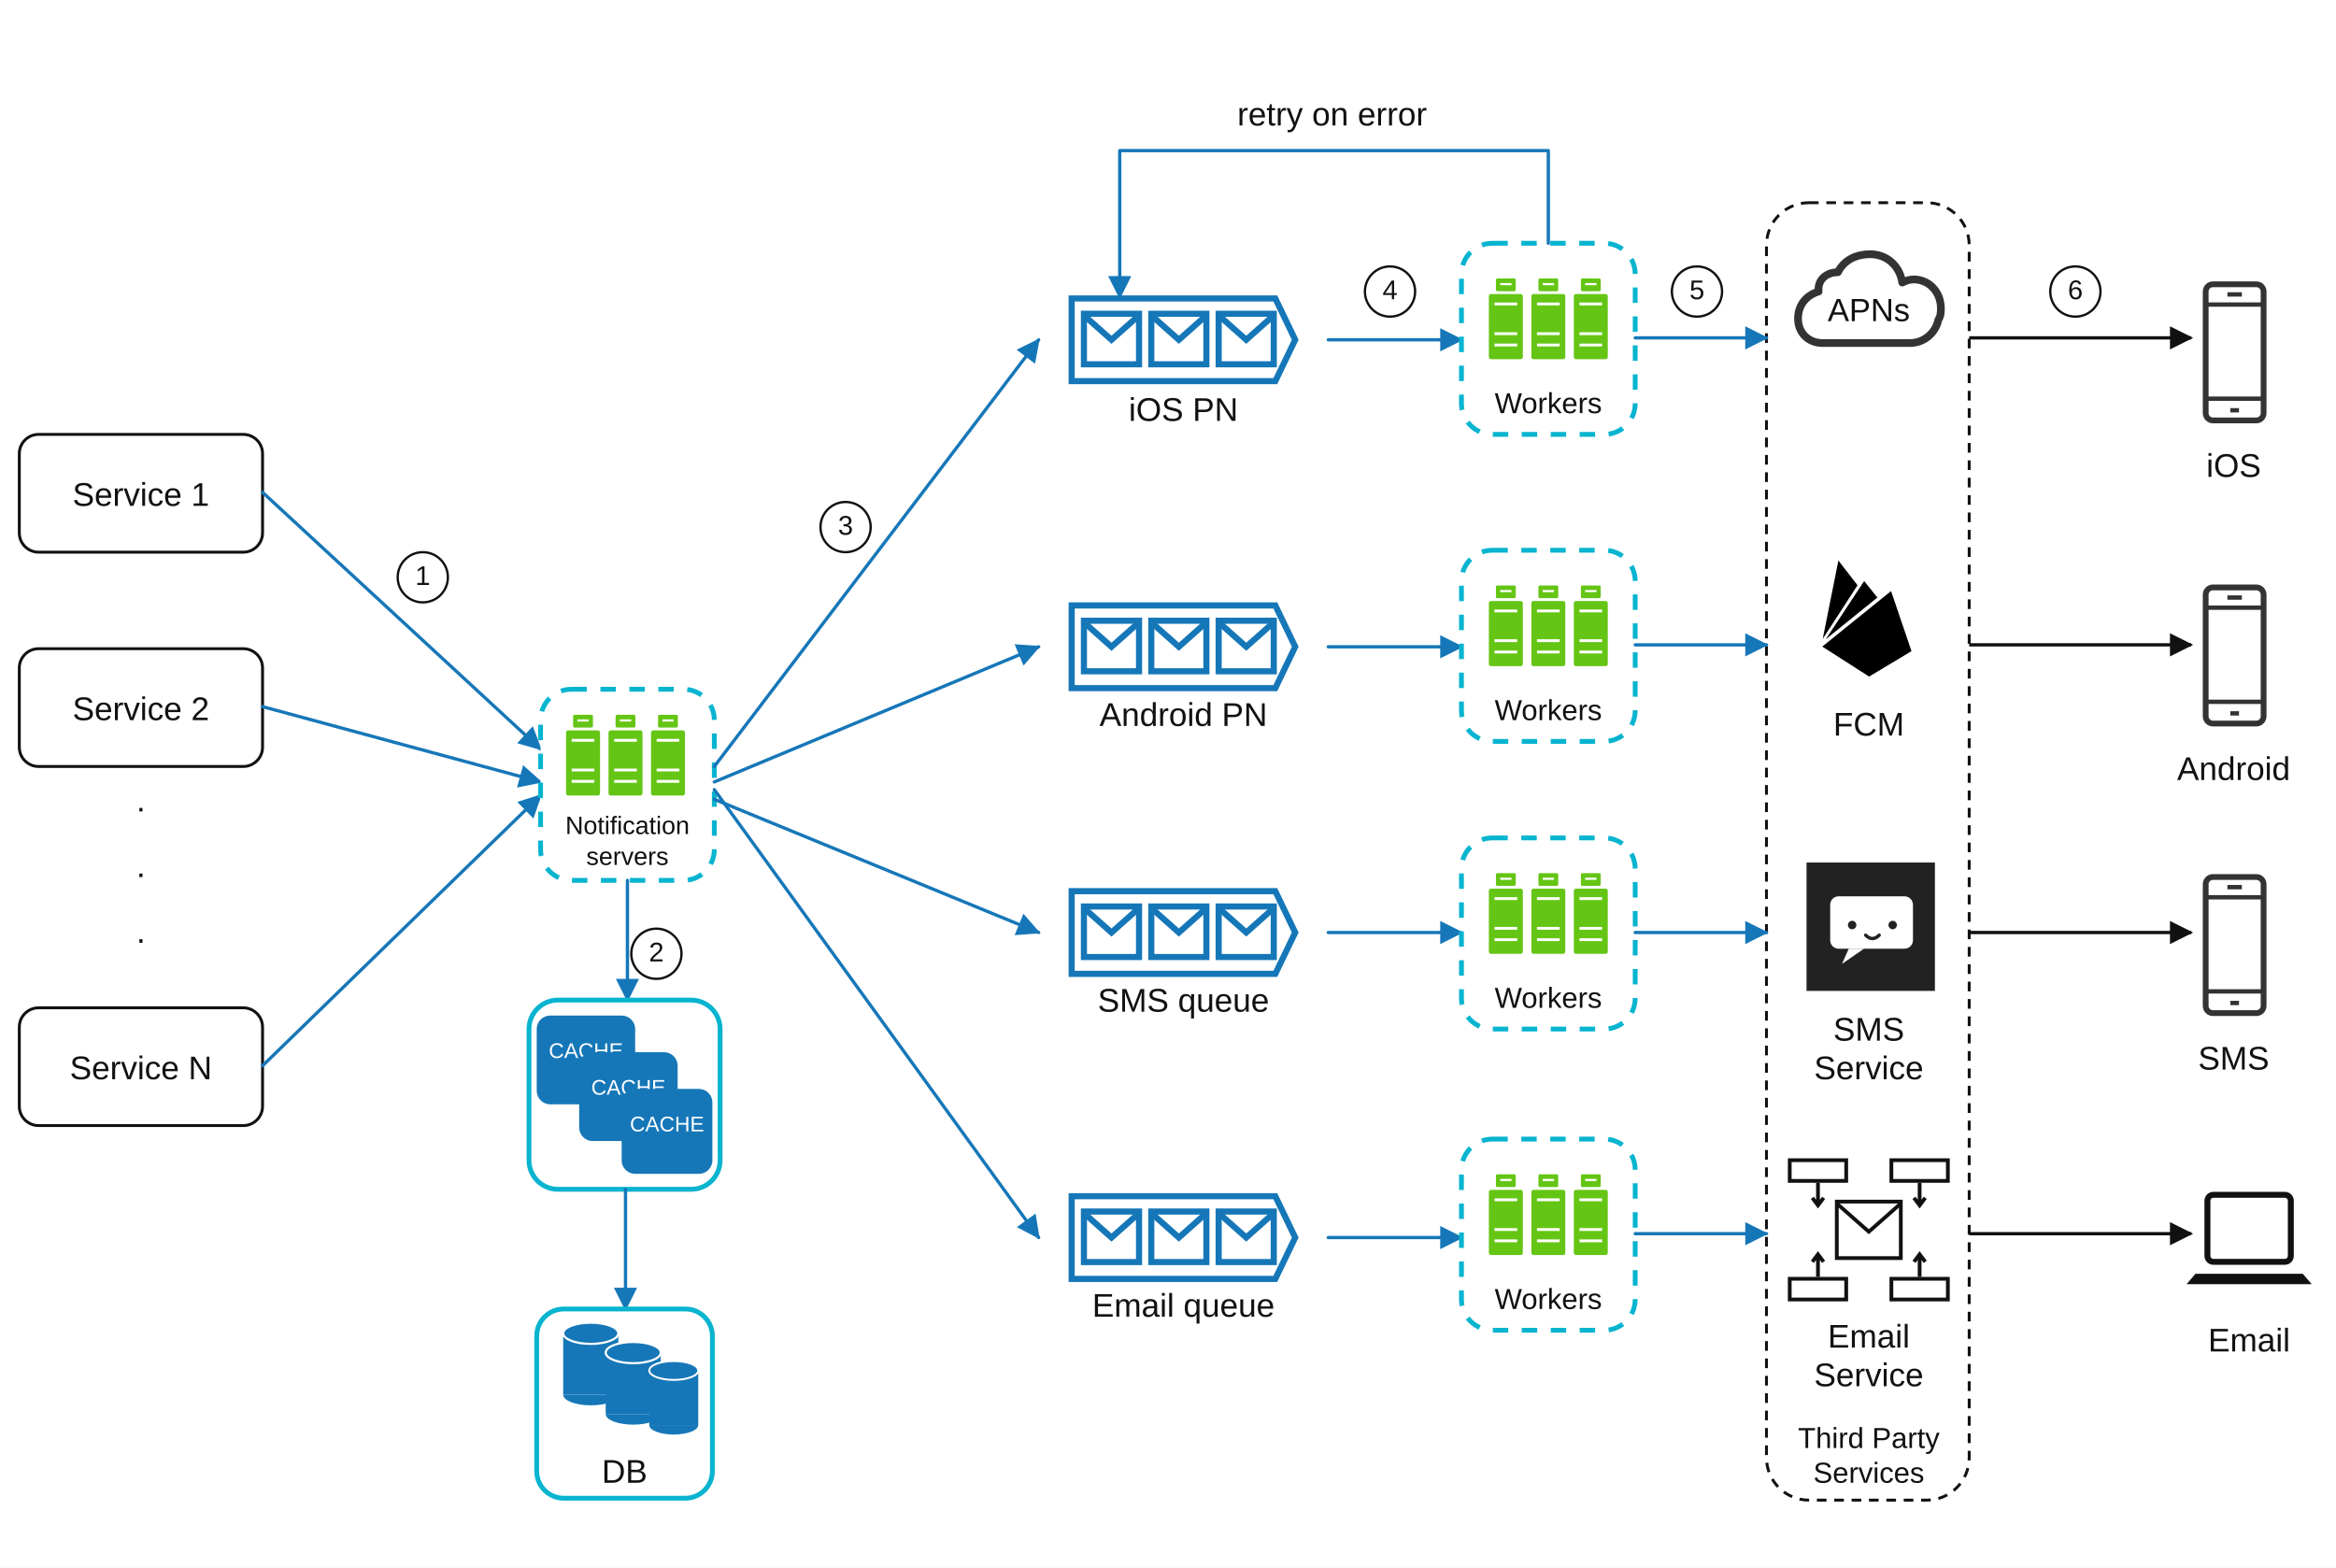
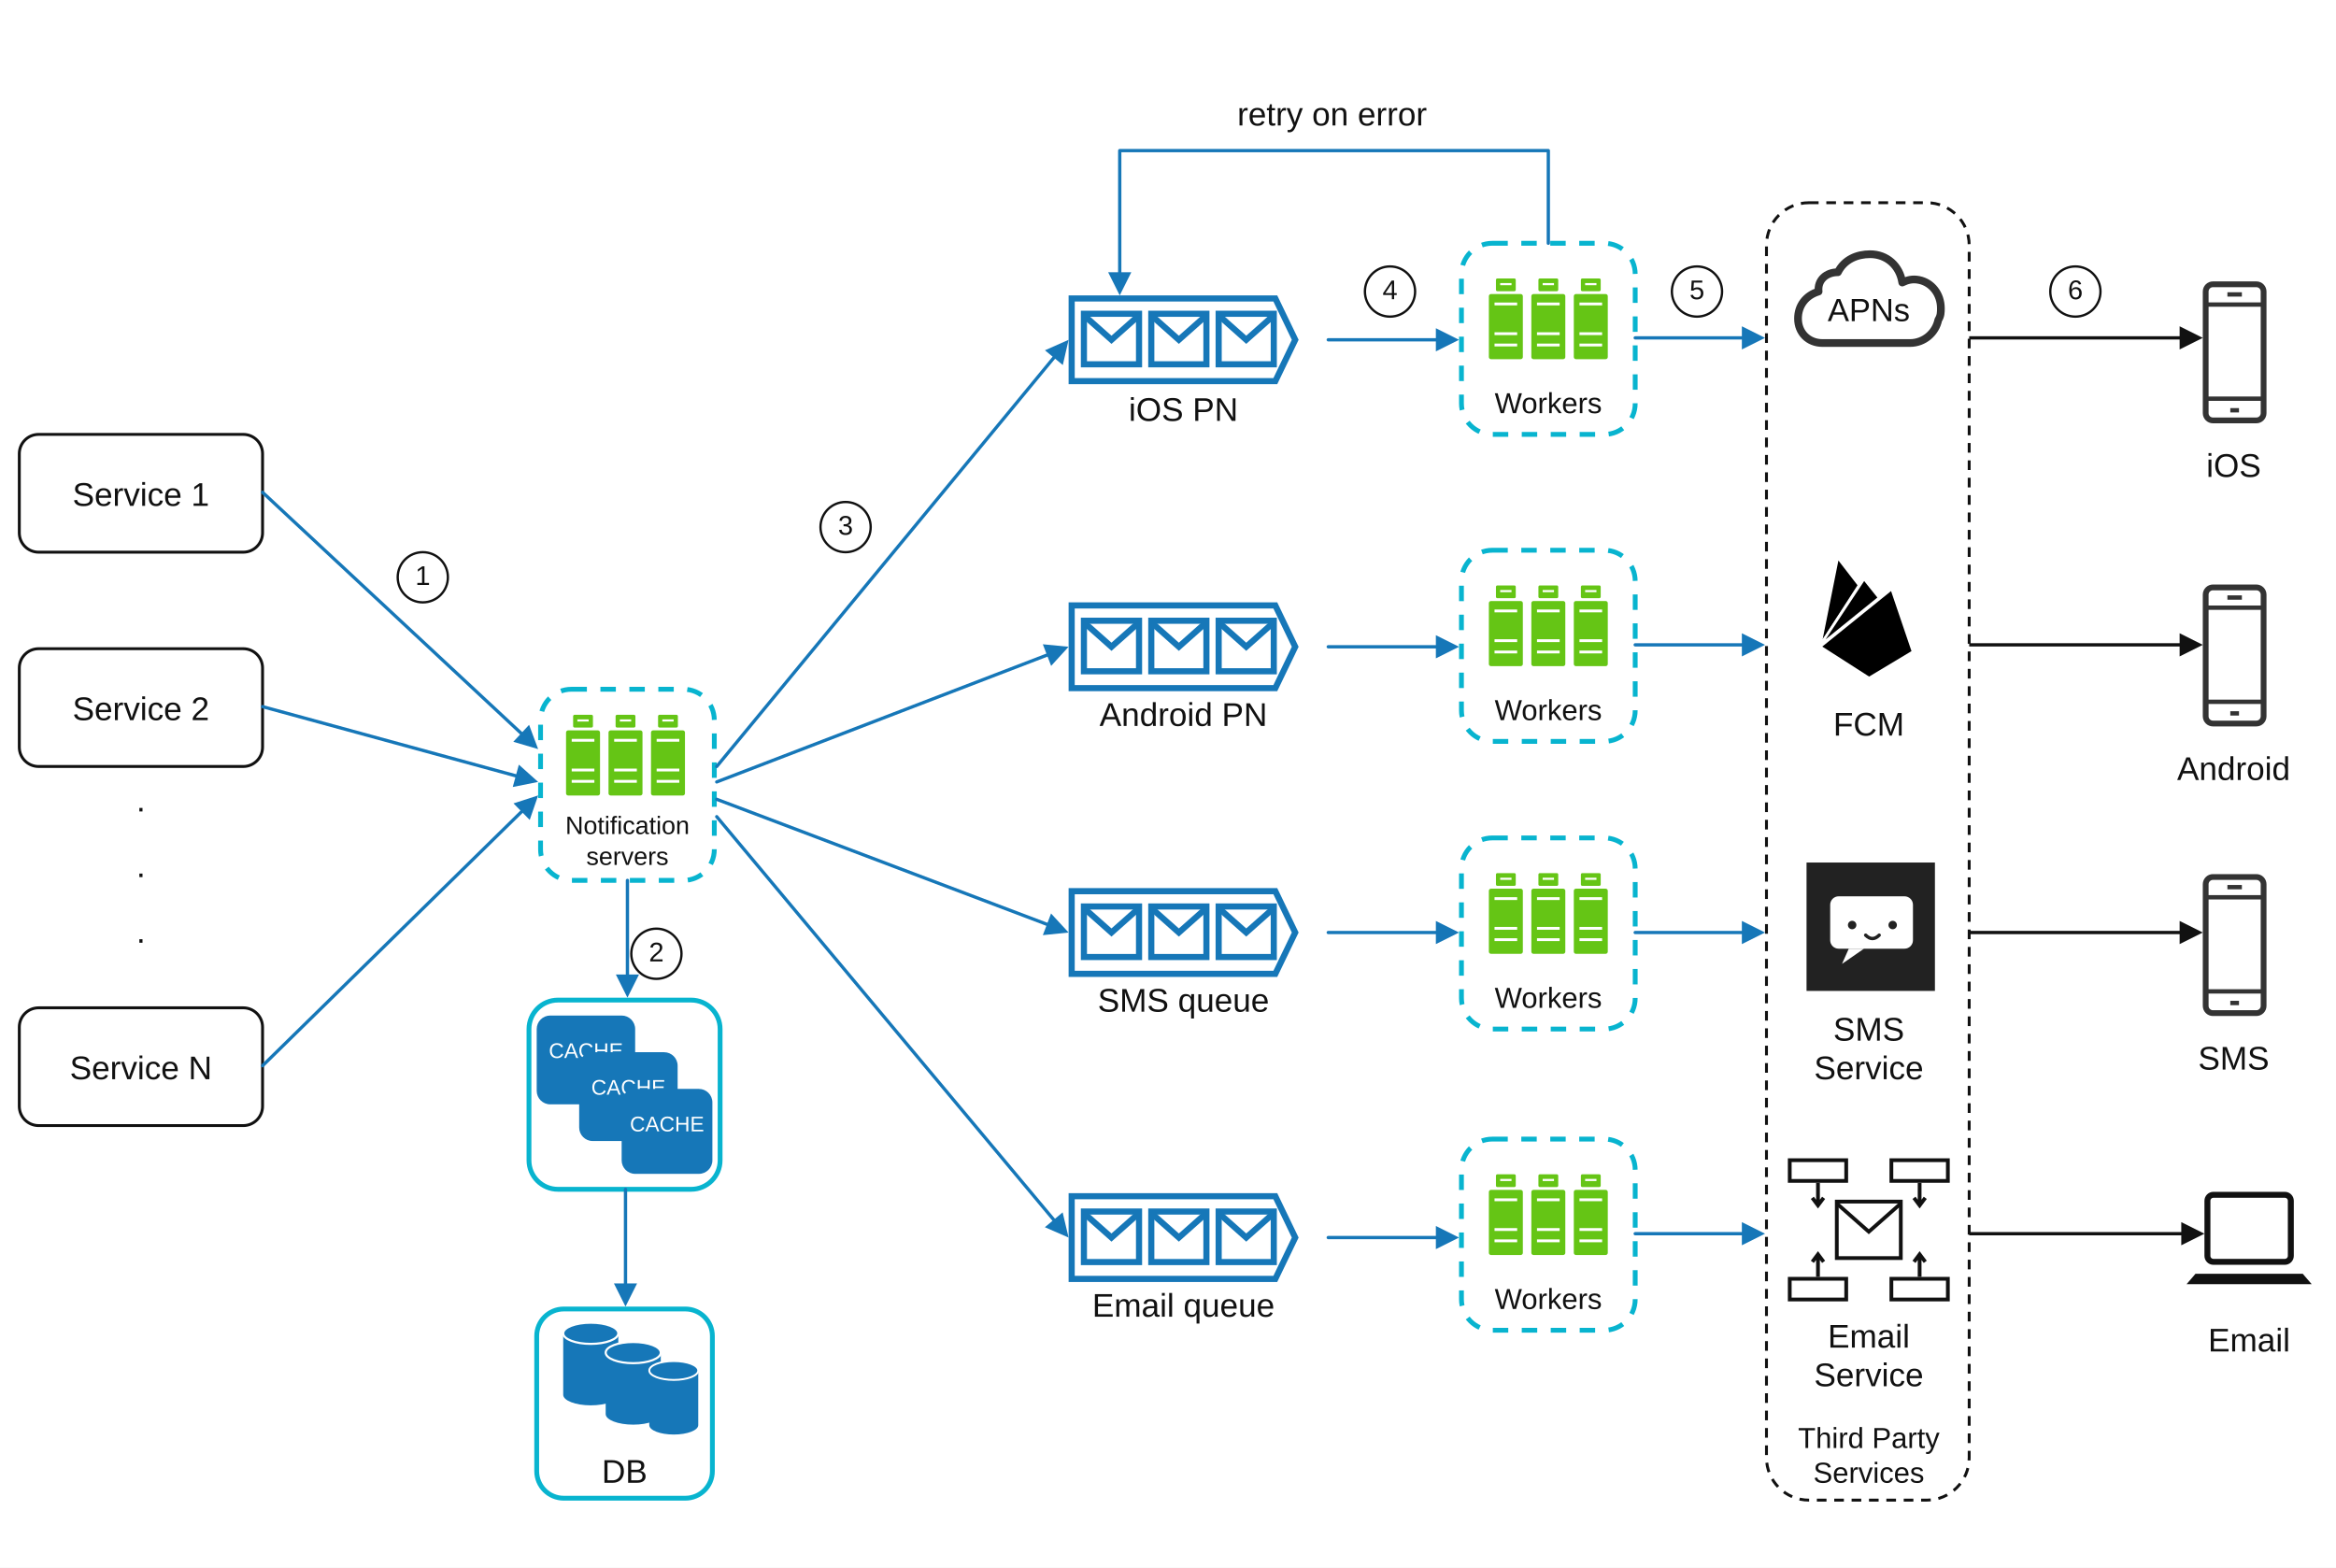
<svg xmlns="http://www.w3.org/2000/svg" width="1210" height="812" viewBox="0 0 1210 812" role="img" aria-labelledby="title desc">
  <defs>
-     <marker id="arrow-blue" markerWidth="12" markerHeight="12" viewBox="0 0 12 12" refX="11" refY="6" orient="auto" markerUnits="userSpaceOnUse">
+     <marker id="arrow-blue" markerWidth="12" markerHeight="12" viewBox="0 0 12 12" refX="3" refY="6" orient="auto" markerUnits="userSpaceOnUse">
      <path d="M0 0 L12 6 L0 12 Z" fill="#1677b8" />
    </marker>
-     <marker id="arrow-black" markerWidth="12" markerHeight="12" viewBox="0 0 12 12" refX="11" refY="6" orient="auto" markerUnits="userSpaceOnUse">
+     <marker id="arrow-black" markerWidth="12" markerHeight="12" viewBox="0 0 12 12" refX="3" refY="6" orient="auto" markerUnits="userSpaceOnUse">
      <path d="M0 0 L12 6 L0 12 Z" fill="#111" />
    </marker>
    <symbol id="green-server" viewBox="0 0 30 60">
      <rect x="8" y="1" width="14" height="9" rx="1" fill="#65c515" />
      <path d="M11 5 H19" stroke="#fff" stroke-width="1.5" />
      <rect x="3" y="12" width="24" height="46" rx="1.5" fill="#65c515" />
      <path d="M7 19 H23 M7 40 H23 M7 48 H23" stroke="#fff" stroke-width="2" />
    </symbol>
    <symbol id="channel-queue" viewBox="0 0 150 58">
      <path d="M2 2 H135 L148 29 L135 56 H2 Z" fill="#fff" stroke="#1677b8" stroke-width="4" />
      <g fill="none" stroke="#1677b8" stroke-width="4">
        <rect x="10" y="12" width="36" height="33" />
        <path d="M10 13 L28 29 L46 13" />
        <rect x="54" y="12" width="36" height="33" />
        <path d="M54 13 L72 29 L90 13" />
        <rect x="98" y="12" width="36" height="33" />
        <path d="M98 13 L116 29 L134 13" />
      </g>
    </symbol>
    <symbol id="db-cylinder" viewBox="0 0 58 82">
-       <rect x="3" y="12" width="52" height="58" fill="#1677b8" />
+       <path d="M3 12 V70 A26 10 0 0 0 55 70 V12 Z" fill="#1677b8" />
      <ellipse cx="29" cy="12" rx="26" ry="10" fill="#1677b8" stroke="#fff" stroke-width="2" />
-       <path d="M3 70 A26 10 0 0 0 55 70" fill="#1677b8" />
    </symbol>
    <symbol id="phone" viewBox="0 0 60 100">
      <rect x="10" y="3" width="40" height="94" rx="5" fill="none" stroke="#333" stroke-width="4" />
      <path d="M10 17 H50 M10 82 H50 M25 10 H35 M27 90 H33" fill="none" stroke="#333" stroke-width="3" />
    </symbol>
    <symbol id="laptop" viewBox="0 0 90 70">
      <rect x="17" y="5" width="56" height="45" rx="4" fill="none" stroke="#111" stroke-width="4" />
      <path d="M9 58 H81 L87 65 H3 Z" fill="#111" />
    </symbol>
    <symbol id="apns-cloud" viewBox="0 0 120 82">
      <path d="M24 72 C13 72 5 64 5 53 C5 43 11 35 21 32 C20 23 27 17 36 17 C41 7 51 3 61 3 C74 3 84 12 86 25 C90 23 94 22 99 23 C109 25 116 34 116 45 C116 48 116 51 114 54 C112 64 103 72 92 72 Z" fill="#fff" stroke="#333" stroke-width="6" stroke-linecap="round" stroke-linejoin="round" />
      <text x="60" y="55" font-family="Arial, Helvetica, sans-serif" font-size="25" fill="#111" text-anchor="middle">APNs</text>
    </symbol>
    <symbol id="fcm" viewBox="0 0 100 110">
      <path d="M12 77 L26 7 L43 29 Z" fill="#000" stroke="#fff" stroke-width="2" stroke-linejoin="round" />
      <path d="M12 77 L47 24 L59 39 Z" fill="#000" stroke="#fff" stroke-width="2" stroke-linejoin="round" />
      <path d="M12 78 L69 32 L86 82 L51 103 Z" fill="#000" stroke="#fff" stroke-width="2" stroke-linejoin="round" />
    </symbol>
    <symbol id="sms-provider" viewBox="0 0 80 80">
      <rect x="2" y="2" width="76" height="76" fill="#222" />
      <rect x="16" y="22" width="49" height="31" rx="5" fill="#fff" />
      <path d="M27 53 L23 62 L36 53" fill="#fff" />
      <circle cx="29" cy="39" r="2.5" fill="#222" />
      <circle cx="53" cy="39" r="2.5" fill="#222" />
      <path d="M37 45 Q41 49 45 45" fill="none" stroke="#222" stroke-width="2" stroke-linecap="round" />
    </symbol>
    <symbol id="email-provider" viewBox="0 0 90 80">
      <g fill="#fff" stroke="#111" stroke-width="2">
        <rect x="3" y="3" width="30" height="11" />
        <rect x="57" y="3" width="30" height="11" />
        <rect x="3" y="66" width="30" height="11" />
        <rect x="57" y="66" width="30" height="11" />
        <rect x="28" y="25" width="34" height="30" />
      </g>
      <path d="M28 26 L45 41 L62 26 M18 15 V27 M72 15 V27 M18 53 V65 M72 53 V65 M15 23 L18 27 L21 23 M69 23 L72 27 L75 23 M15 57 L18 53 L21 57 M69 57 L72 53 L75 57" fill="none" stroke="#111" stroke-width="2" />
    </symbol>
    <style>
      .service { fill: #fff; stroke: #111; stroke-width: 1.5; }
      .cyan-box { fill: #fff; stroke: #08b4cf; stroke-width: 2.5; }
      .dashed-box { fill: #fff; stroke: #08b4cf; stroke-width: 2.5; stroke-dasharray: 8 7; }
      .provider-panel { fill: #fff; stroke: #111; stroke-width: 1.5; stroke-dasharray: 5 4; }
      .blue-flow { fill: none; stroke: #1677b8; stroke-width: 1.7; stroke-linecap: round; stroke-linejoin: round; marker-end: url(#arrow-blue); }
      .black-flow { fill: none; stroke: #111; stroke-width: 1.7; marker-end: url(#arrow-black); }
      .label { font-family: Arial, Helvetica, sans-serif; font-size: 17px; fill: #111; text-anchor: middle; }
      .small { font-family: Arial, Helvetica, sans-serif; font-size: 15px; fill: #111; text-anchor: middle; }
      .number { fill: #fff; stroke: #111; stroke-width: 1.2; }
    </style>
  </defs>
  <rect width="1210" height="812" fill="#fff" />
  <g id="services-and-notification-servers">
    <rect class="service" x="10" y="225" width="126" height="61" rx="10" />
    <text class="label" x="73" y="262">Service 1</text>
    <rect class="service" x="10" y="336" width="126" height="61" rx="10" />
    <text class="label" x="73" y="373">Service 2</text>
    <text class="label" x="73" y="424">·</text>
    <text class="label" x="73" y="458">·</text>
    <text class="label" x="73" y="492">·</text>
    <rect class="service" x="10" y="522" width="126" height="61" rx="10" />
    <text class="label" x="73" y="559">Service N</text>
-     <path class="blue-flow" d="M136 255 L280 388" />
-     <path class="blue-flow" d="M136 366 L280 405" />
-     <path class="blue-flow" d="M136 552 L280 412" />
+     <path class="blue-flow" d="M136 255 L272.165 381.865" />
+     <path class="blue-flow" d="M136 366 L270.068 402.628" />
+     <path class="blue-flow" d="M136 552 L272.324 418.302" />
    <rect class="dashed-box" x="280" y="357" width="90" height="99" rx="16" />
    <use href="#green-server" x="291" y="364" width="22" height="55" />
    <use href="#green-server" x="313" y="364" width="22" height="55" />
    <use href="#green-server" x="335" y="364" width="22" height="55" />
    <text class="small" x="325" y="432" style="font-size: 13px;">Notification</text>
    <text class="small" x="325" y="448" style="font-size: 13px;">servers</text>
  </g>
  <g id="shared-storage">
-     <path class="blue-flow" d="M325 456 V518" />
+     <path class="blue-flow" d="M325 456 V507.75" />
    <rect class="cyan-box" x="274" y="518" width="99" height="98" rx="15" />
    <rect x="278" y="526" width="51" height="46" rx="7" fill="#1677b8" />
    <text x="303.5" y="548" font-family="Arial, Helvetica, sans-serif" font-size="11" fill="#fff" text-anchor="middle">CACHE</text>
    <rect x="300" y="545" width="51" height="46" rx="7" fill="#1677b8" />
    <text x="325.5" y="567" font-family="Arial, Helvetica, sans-serif" font-size="11" fill="#fff" text-anchor="middle">CACHE</text>
    <rect x="322" y="564" width="47" height="44" rx="7" fill="#1677b8" />
    <text x="345.5" y="586" font-family="Arial, Helvetica, sans-serif" font-size="11" fill="#fff" text-anchor="middle">CACHE</text>
-     <path class="blue-flow" d="M324 616 V678" />
+     <path class="blue-flow" d="M324 616 V667.75" />
    <rect class="cyan-box" x="278" y="678" width="91" height="98" rx="14" />
    <use href="#db-cylinder" x="288" y="684" width="36" height="45" />
    <use href="#db-cylinder" x="310" y="694" width="36" height="45" />
    <use href="#db-cylinder" x="332" y="704" width="34" height="40" />
    <text class="label" x="323.5" y="768">DB</text>
  </g>
  <g id="channel-queues">
-     <path class="blue-flow" d="M370 397 L538 176" />
-     <path class="blue-flow" d="M370 405 L538 335" />
-     <path class="blue-flow" d="M370 414 L538 483" />
-     <path class="blue-flow" d="M370 409 L538 641" />
+     <path class="blue-flow" d="M371.25 397 L547.791 182.943" />
+     <path class="blue-flow" d="M371.25 405 L545.115 338.227" />
+     <path class="blue-flow" d="M371.25 414 L545.1 479.814" />
+     <path class="blue-flow" d="M371.25 423 L547.744 634.095" />
    <use href="#channel-queue" x="538" y="153" width="150" height="46" />
    <text class="label" x="613" y="218">iOS PN</text>
    <use href="#channel-queue" x="538" y="312" width="150" height="46" />
    <text class="label" x="613" y="376">Android PN</text>
    <use href="#channel-queue" x="538" y="460" width="150" height="46" />
    <text class="label" x="613" y="524">SMS queue</text>
    <use href="#channel-queue" x="538" y="618" width="150" height="46" />
    <text class="label" x="613" y="682">Email queue</text>
  </g>
  <g id="workers">
-     <path class="blue-flow" d="M688 176 H757" />
-     <path class="blue-flow" d="M688 335 H757" />
-     <path class="blue-flow" d="M688 483 H757" />
-     <path class="blue-flow" d="M688 641 H757" />
+     <path class="blue-flow" d="M688 176 H746.75" />
+     <path class="blue-flow" d="M688 335 H746.75" />
+     <path class="blue-flow" d="M688 483 H746.75" />
+     <path class="blue-flow" d="M688 641 H746.75" />
    <g id="worker-ios">
      <rect class="dashed-box" x="757" y="126" width="90" height="99" rx="16" />
      <use href="#green-server" x="769" y="135" width="22" height="61" />
      <use href="#green-server" x="791" y="135" width="22" height="61" />
      <use href="#green-server" x="813" y="135" width="22" height="61" />
      <text class="small" x="802" y="214">Workers</text>
    </g>
    <g id="worker-android">
      <rect class="dashed-box" x="757" y="285" width="90" height="99" rx="16" />
      <use href="#green-server" x="769" y="294" width="22" height="61" />
      <use href="#green-server" x="791" y="294" width="22" height="61" />
      <use href="#green-server" x="813" y="294" width="22" height="61" />
      <text class="small" x="802" y="373">Workers</text>
    </g>
    <g id="worker-sms">
      <rect class="dashed-box" x="757" y="434" width="90" height="99" rx="16" />
      <use href="#green-server" x="769" y="443" width="22" height="61" />
      <use href="#green-server" x="791" y="443" width="22" height="61" />
      <use href="#green-server" x="813" y="443" width="22" height="61" />
      <text class="small" x="802" y="522">Workers</text>
    </g>
    <g id="worker-email">
      <rect class="dashed-box" x="757" y="590" width="90" height="99" rx="16" />
      <use href="#green-server" x="769" y="599" width="22" height="61" />
      <use href="#green-server" x="791" y="599" width="22" height="61" />
      <use href="#green-server" x="813" y="599" width="22" height="61" />
      <text class="small" x="802" y="678">Workers</text>
    </g>
-     <path class="blue-flow" d="M802 126 V78 H580 V154" />
+     <path class="blue-flow" d="M802 126 V78 H580 V144" />
    <text class="label" x="690" y="65">retry on error</text>
  </g>
  <rect class="provider-panel" x="915" y="105" width="105" height="672" rx="22" />
  <g id="providers-and-clients">
-     <path class="blue-flow" d="M847 175 H915" />
+     <path class="blue-flow" d="M847 175 H905.25" />
    <use href="#apns-cloud" x="928" y="126" width="80" height="62" />
-     <path class="black-flow" d="M1020 175 H1135" />
+     <path class="black-flow" d="M1020 175 H1132" />
    <use href="#phone" x="1135" y="145" width="45" height="75" />
    <text class="label" x="1157" y="247">iOS</text>
-     <path class="blue-flow" d="M847 334 H915" />
+     <path class="blue-flow" d="M847 334 H905.25" />
    <use href="#fcm" x="935" y="280" width="65" height="80" />
    <text class="label" x="968" y="381">FCM</text>
-     <path class="black-flow" d="M1020 334 H1135" />
+     <path class="black-flow" d="M1020 334 H1132" />
    <use href="#phone" x="1135" y="302" width="45" height="75" />
    <text class="label" x="1157" y="404">Android</text>
-     <path class="blue-flow" d="M847 483 H915" />
+     <path class="blue-flow" d="M847 483 H905.25" />
    <use href="#sms-provider" x="934" y="445" width="70" height="70" />
    <text class="label" x="968" y="539">SMS</text>
    <text class="label" x="968" y="559">Service</text>
-     <path class="black-flow" d="M1020 483 H1135" />
+     <path class="black-flow" d="M1020 483 H1132" />
    <use href="#phone" x="1135" y="452" width="45" height="75" />
    <text class="label" x="1157" y="554">SMS</text>
-     <path class="blue-flow" d="M847 639 H915" />
+     <path class="blue-flow" d="M847 639 H905.25" />
    <use href="#email-provider" x="924" y="598" width="88" height="78" />
    <text class="label" x="968" y="698">Email</text>
    <text class="label" x="968" y="718">Service</text>
-     <path class="black-flow" d="M1020 639 H1135" />
+     <path class="black-flow" d="M1020 639 H1132.857" />
    <use href="#laptop" x="1130" y="615" width="70" height="54" />
    <text class="label" x="1165" y="700">Email</text>
    <text class="small" x="968" y="750">Third Party</text>
    <text class="small" x="968" y="768">Services</text>
  </g>
  <g id="step-numbers" font-family="Arial, Helvetica, sans-serif" font-size="14" fill="#111" text-anchor="middle" dominant-baseline="middle">
    <circle class="number" cx="219" cy="299" r="13" />
    <text x="219" y="299">1</text>
    <circle class="number" cx="340" cy="494" r="13" />
    <text x="340" y="494">2</text>
    <circle class="number" cx="438" cy="273" r="13" />
    <text x="438" y="273">3</text>
    <circle class="number" cx="720" cy="151" r="13" />
    <text x="720" y="151">4</text>
    <circle class="number" cx="879" cy="151" r="13" />
    <text x="879" y="151">5</text>
    <circle class="number" cx="1075" cy="151" r="13" />
    <text x="1075" y="151">6</text>
  </g>
</svg>
